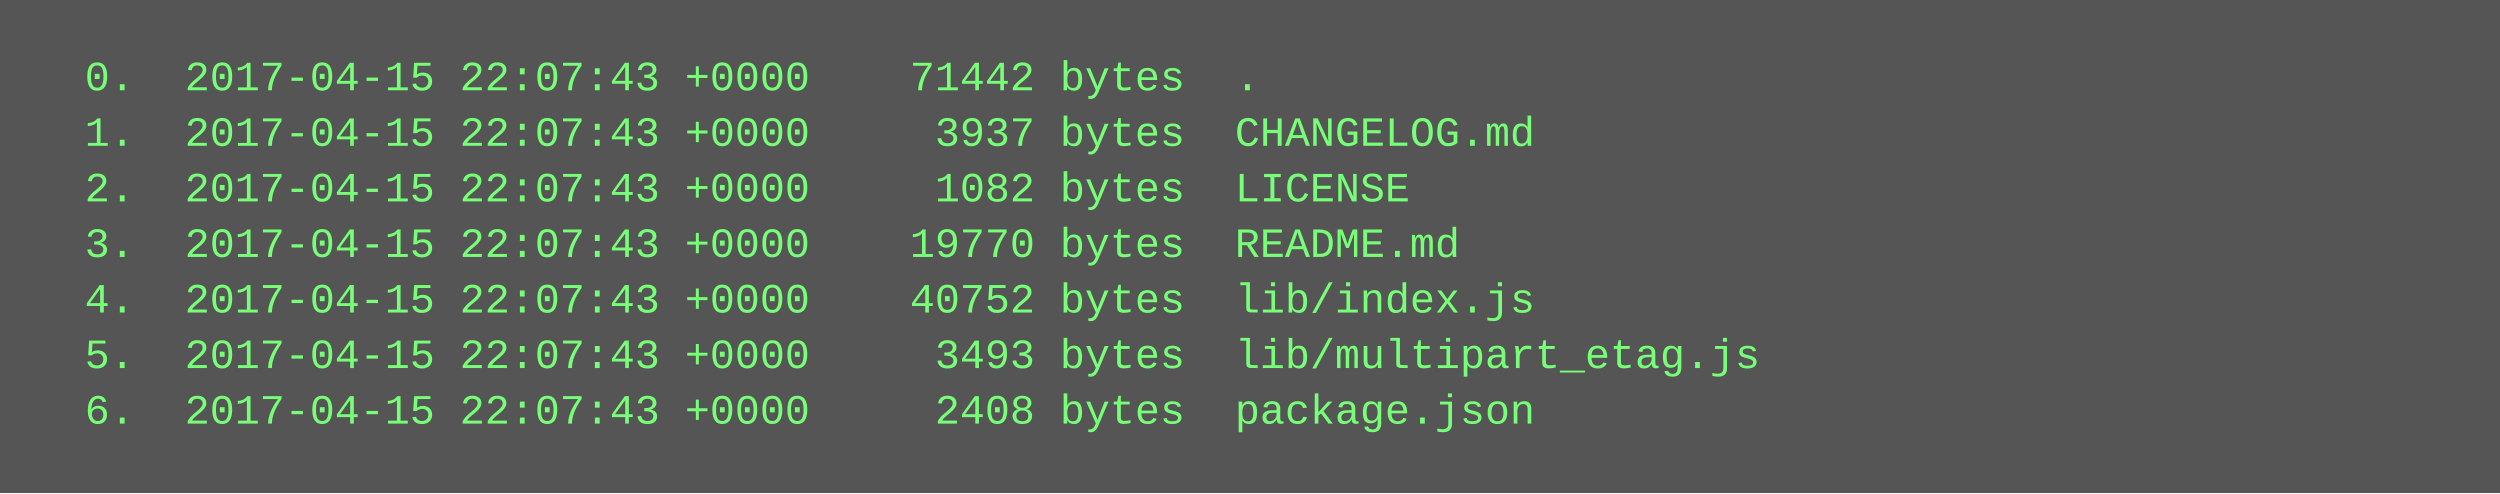
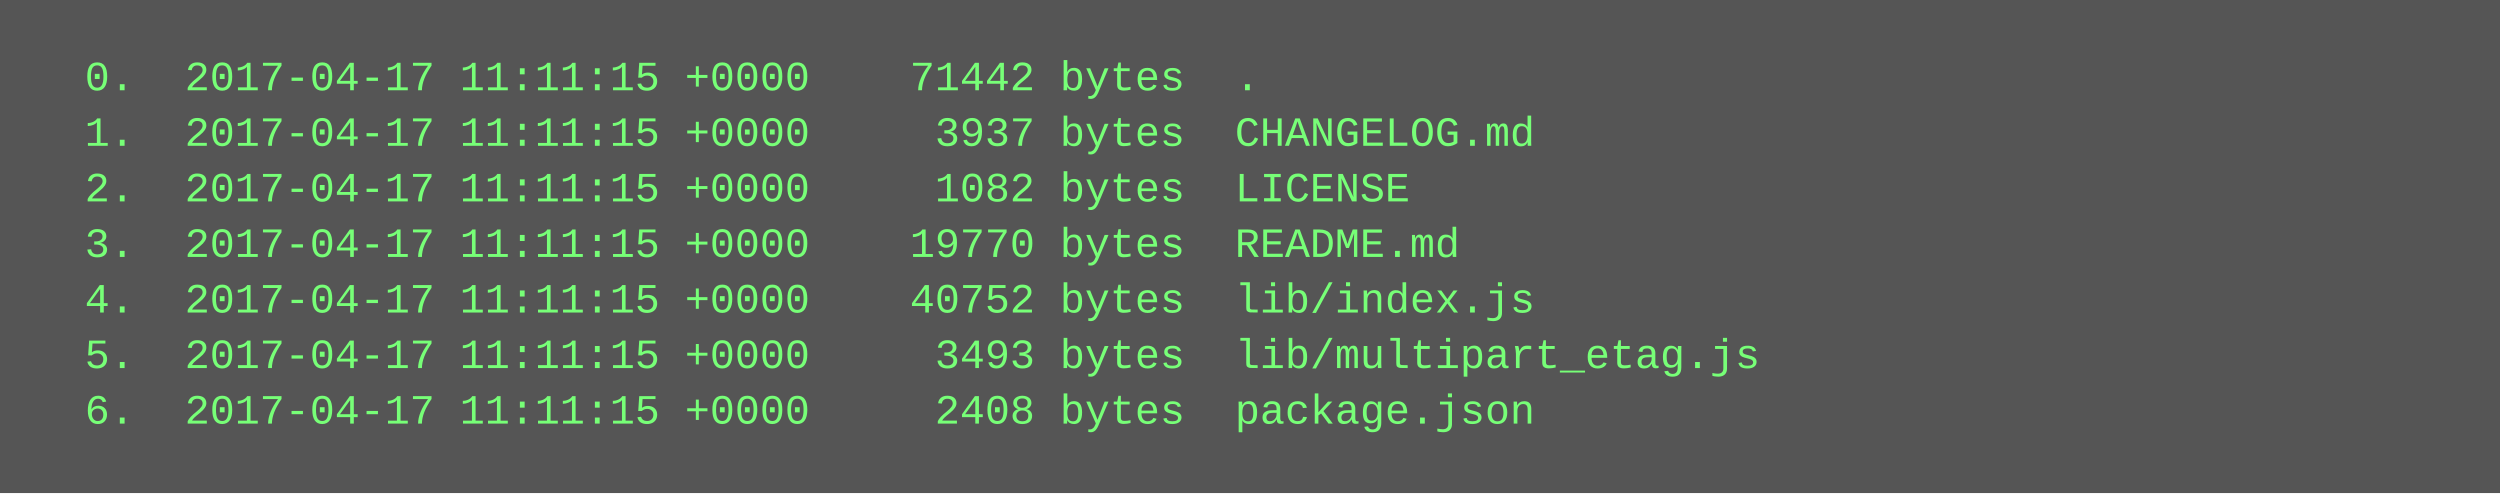
<svg xmlns="http://www.w3.org/2000/svg" height="142" width="720">
  <rect height="142" fill="#555" width="720" />
  <text fill="#7f7" font-family="Courier New" font-size="12" xml:space="preserve">
-     <tspan x="10" y="26">  0.  2017-04-15 22:07:43 +0000    71442 bytes  .</tspan>
-     <tspan x="10" y="42">  1.  2017-04-15 22:07:43 +0000     3937 bytes  CHANGELOG.md</tspan>
-     <tspan x="10" y="58">  2.  2017-04-15 22:07:43 +0000     1082 bytes  LICENSE</tspan>
-     <tspan x="10" y="74">  3.  2017-04-15 22:07:43 +0000    19770 bytes  README.md</tspan>
-     <tspan x="10" y="90">  4.  2017-04-15 22:07:43 +0000    40752 bytes  lib/index.js</tspan>
-     <tspan x="10" y="106">  5.  2017-04-15 22:07:43 +0000     3493 bytes  lib/multipart_etag.js</tspan>
-     <tspan x="10" y="122">  6.  2017-04-15 22:07:43 +0000     2408 bytes  package.json</tspan>
+     <tspan x="10" y="26">  0.  2017-04-17 11:11:15 +0000    71442 bytes  .</tspan>
+     <tspan x="10" y="42">  1.  2017-04-17 11:11:15 +0000     3937 bytes  CHANGELOG.md</tspan>
+     <tspan x="10" y="58">  2.  2017-04-17 11:11:15 +0000     1082 bytes  LICENSE</tspan>
+     <tspan x="10" y="74">  3.  2017-04-17 11:11:15 +0000    19770 bytes  README.md</tspan>
+     <tspan x="10" y="90">  4.  2017-04-17 11:11:15 +0000    40752 bytes  lib/index.js</tspan>
+     <tspan x="10" y="106">  5.  2017-04-17 11:11:15 +0000     3493 bytes  lib/multipart_etag.js</tspan>
+     <tspan x="10" y="122">  6.  2017-04-17 11:11:15 +0000     2408 bytes  package.json</tspan>
  </text>
</svg>
